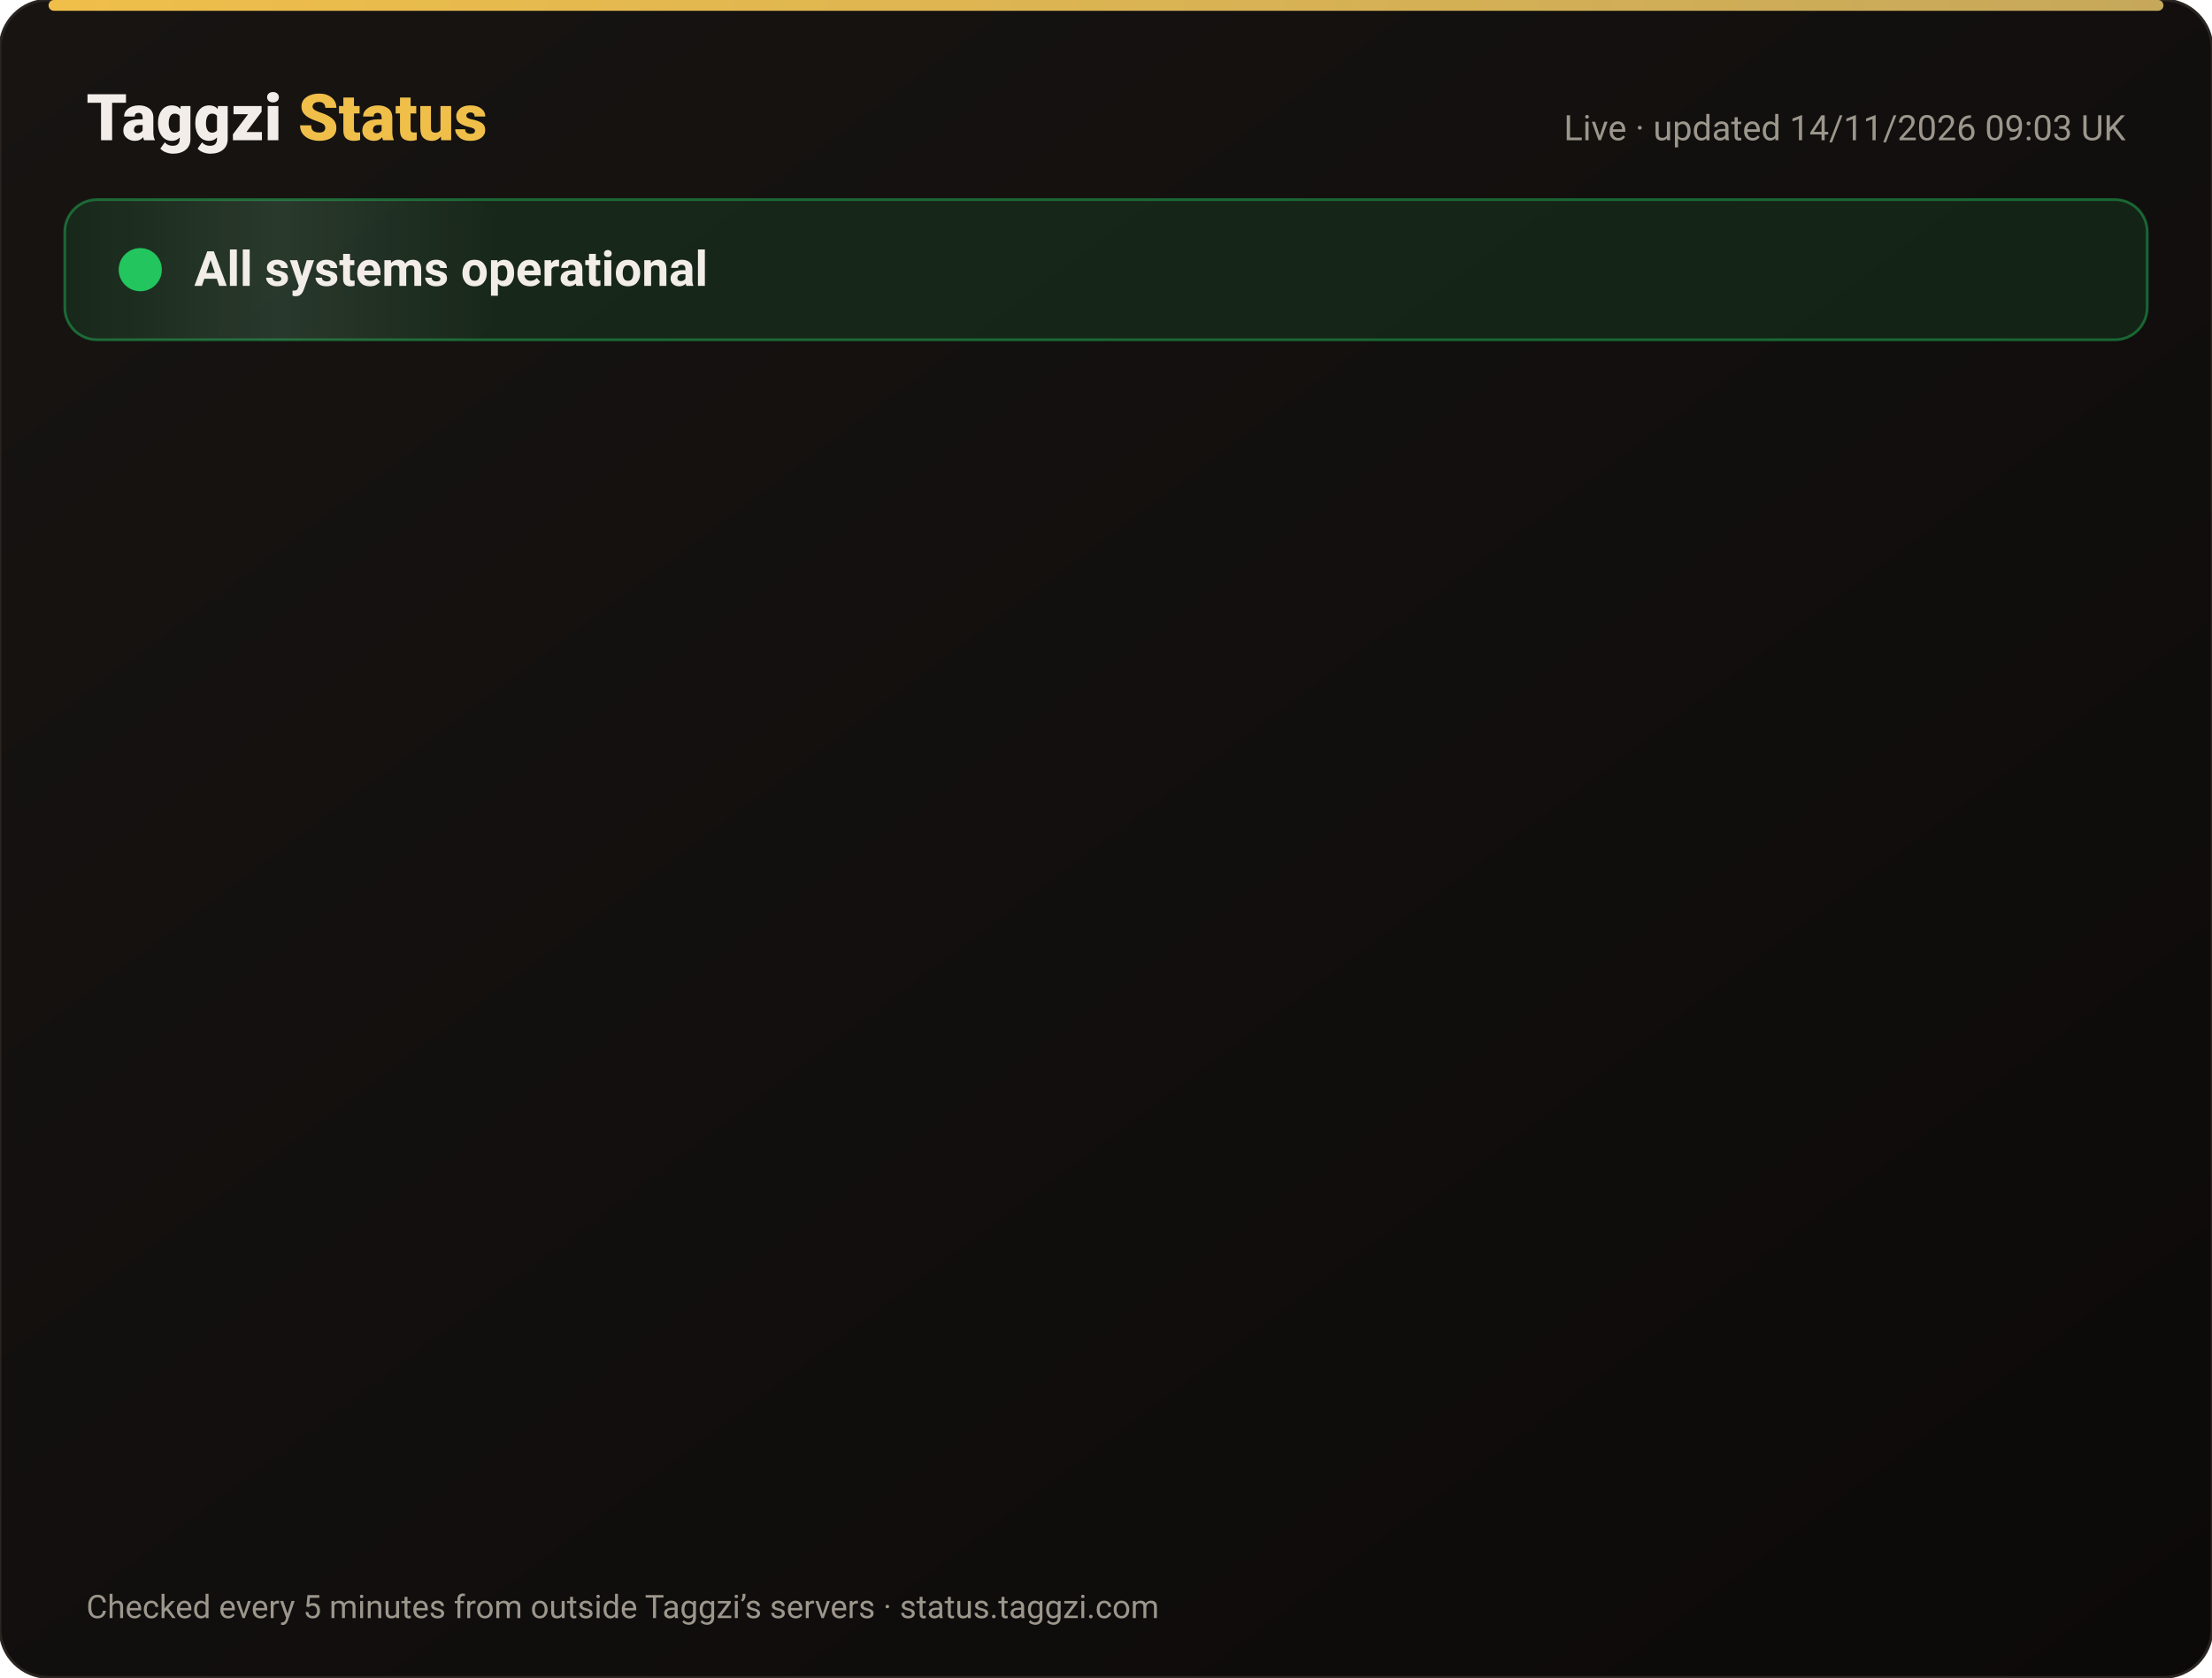
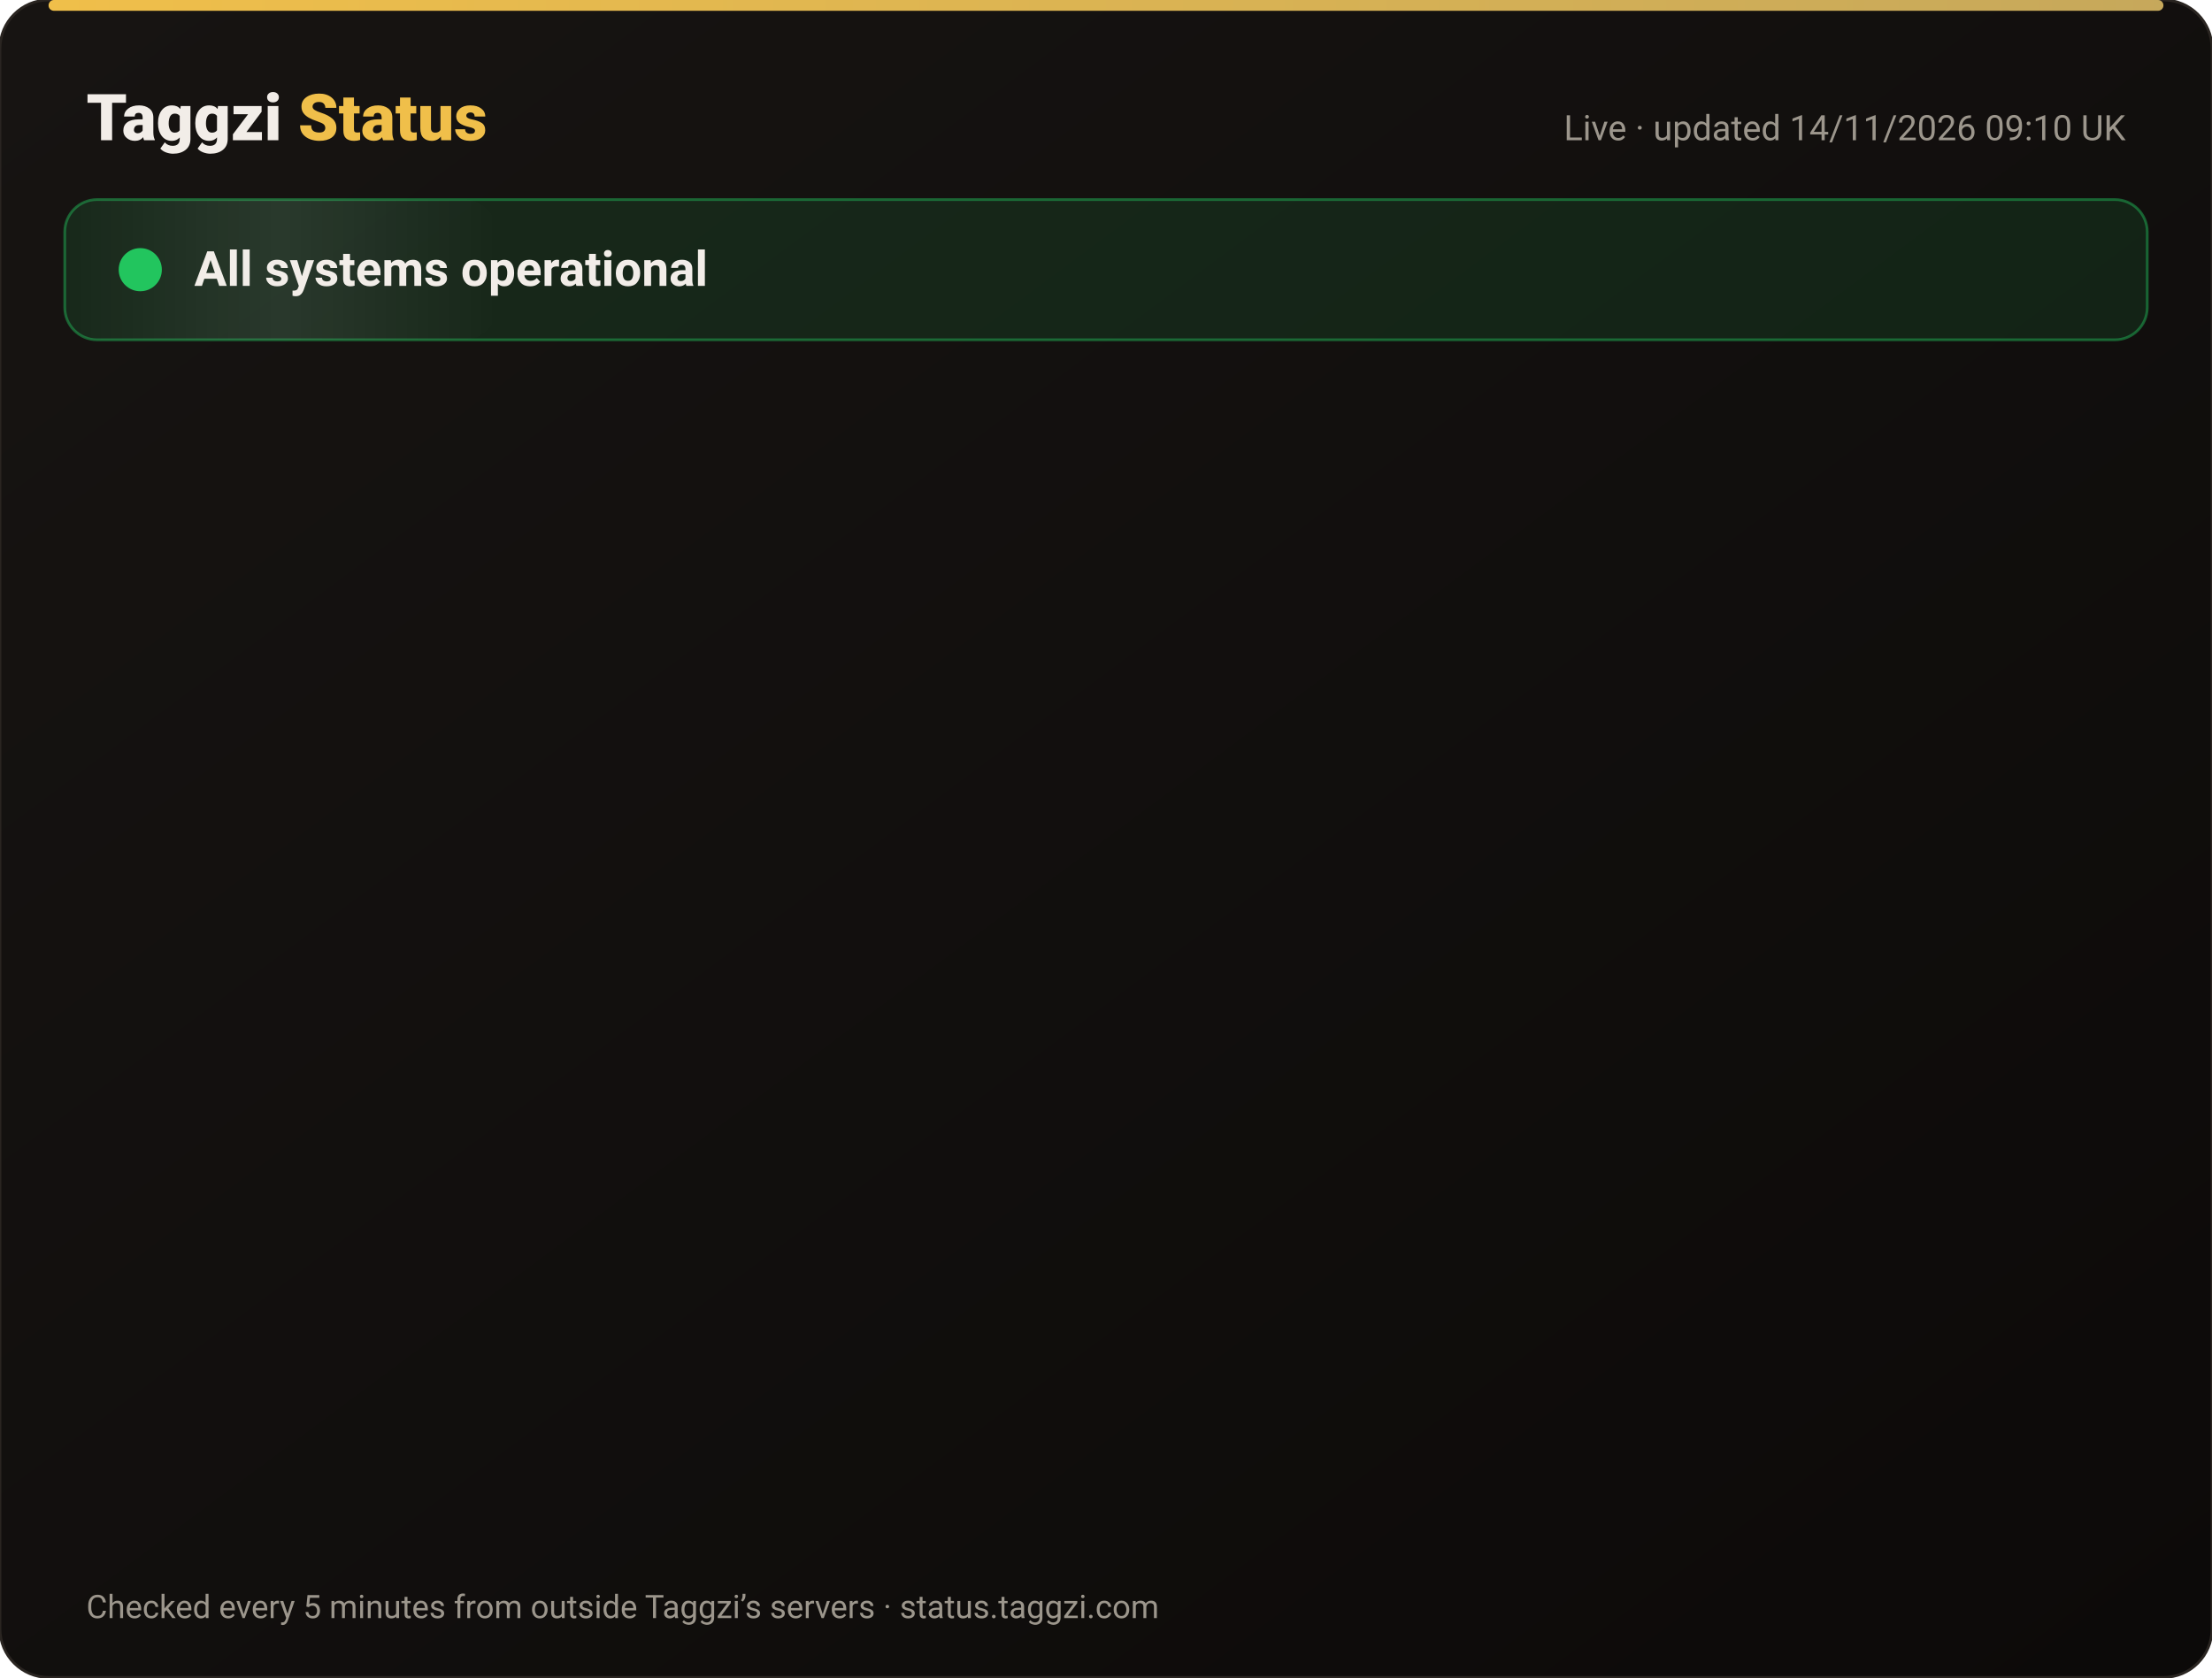
<svg xmlns="http://www.w3.org/2000/svg" width="820" height="622" viewBox="0 0 820 622" font-family="-apple-system,Segoe UI,Roboto,Helvetica,Arial,sans-serif">
  <defs>
    <linearGradient id="bg" x1="0" y1="0" x2="1" y2="1">
      <stop offset="0" stop-color="#171412" />
      <stop offset="1" stop-color="#0C0A09" />
    </linearGradient>
    <linearGradient id="gold" x1="0" x2="1">
      <stop offset="0" stop-color="#F0BF4A" />
      <stop offset="1" stop-color="#c6a85b" />
    </linearGradient>
    <linearGradient id="shine" x1="0" x2="1">
      <stop offset="0" stop-color="#fff" stop-opacity="0" />
      <stop offset=".5" stop-color="#fff" stop-opacity=".08" />
      <stop offset="1" stop-color="#fff" stop-opacity="0" />
    </linearGradient>
  </defs>
  <rect width="820" height="622" rx="18" fill="url(#bg)" stroke="#2a2521" />
  <rect x="18" y="0" width="784" height="4" rx="2" fill="url(#gold)" />
  <text x="32" y="52" font-size="24" font-weight="800" fill="#F2EDE8">Taggzi <tspan fill="#F0BF4A">Status</tspan>
  </text>
-   <text x="788" y="52" font-size="13" fill="#9C968C" text-anchor="end">Live · updated 14/11/2026 09:03 UK</text>
+   <text x="788" y="52" font-size="13" fill="#9C968C" text-anchor="end">Live · updated 14/11/2026 09:10 UK</text>
  <rect x="24" y="74" width="772" height="52" rx="12" fill="#22c55e" fill-opacity=".12" stroke="#22c55e" stroke-opacity=".45" />
  <rect x="24" y="74" width="160" height="52" rx="12" fill="url(#shine)">
    <animate attributeName="x" from="-160" to="820" dur="4s" repeatCount="indefinite" />
  </rect>
  <circle cx="52" cy="100" r="7" fill="#22c55e" />
  <circle cx="52" cy="100" r="7" fill="none" stroke="#22c55e" stroke-width="2">
    <animate attributeName="r" values="7;15;7" dur="2s" repeatCount="indefinite" />
    <animate attributeName="opacity" values=".9;0;.9" dur="2s" repeatCount="indefinite" />
  </circle>
  <text x="72" y="106" font-size="18" font-weight="700" fill="#F2EDE8">All systems operational</text>
  <g opacity="0">
    <animate attributeName="opacity" from="0" to="1" begin="0.00s" dur=".6s" fill="freeze" />
    <line x1="32" y1="188" x2="788" y2="188" stroke="#2a2521" />
    <circle cx="44" cy="166" r="6" fill="#22c55e">
      <animate attributeName="opacity" values="1;.45;1" dur="2.4s" begin="0.00s" repeatCount="indefinite" />
    </circle>
    <text x="62" y="171" font-size="15" font-weight="650" fill="#F2EDE8">Website</text>
    <text x="630" y="171" font-size="13" fill="#9C968C" text-anchor="end">99.97% uptime</text>
    <rect x="648" y="154" width="140" height="24" rx="12" fill="#22c55e" fill-opacity=".14" stroke="#22c55e" stroke-opacity=".5" />
    <text x="718" y="171" font-size="12" font-weight="700" fill="#22c55e" text-anchor="middle">Operational</text>
  </g>
  <g opacity="0">
    <animate attributeName="opacity" from="0" to="1" begin="0.15s" dur=".6s" fill="freeze" />
    <line x1="32" y1="234" x2="788" y2="234" stroke="#2a2521" />
    <circle cx="44" cy="212" r="6" fill="#22c55e">
      <animate attributeName="opacity" values="1;.45;1" dur="2.4s" begin="0.15s" repeatCount="indefinite" />
    </circle>
    <text x="62" y="217" font-size="15" font-weight="650" fill="#F2EDE8">Tag scans</text>
    <text x="630" y="217" font-size="13" fill="#9C968C" text-anchor="end">99.97% uptime</text>
    <rect x="648" y="200" width="140" height="24" rx="12" fill="#22c55e" fill-opacity=".14" stroke="#22c55e" stroke-opacity=".5" />
    <text x="718" y="217" font-size="12" font-weight="700" fill="#22c55e" text-anchor="middle">Operational</text>
  </g>
  <g opacity="0">
    <animate attributeName="opacity" from="0" to="1" begin="0.30s" dur=".6s" fill="freeze" />
    <line x1="32" y1="280" x2="788" y2="280" stroke="#2a2521" />
    <circle cx="44" cy="258" r="6" fill="#22c55e">
      <animate attributeName="opacity" values="1;.45;1" dur="2.4s" begin="0.30s" repeatCount="indefinite" />
    </circle>
    <text x="62" y="263" font-size="15" font-weight="650" fill="#F2EDE8">Manual tag lookup</text>
    <text x="630" y="263" font-size="13" fill="#9C968C" text-anchor="end">99.97% uptime</text>
    <rect x="648" y="246" width="140" height="24" rx="12" fill="#22c55e" fill-opacity=".14" stroke="#22c55e" stroke-opacity=".5" />
    <text x="718" y="263" font-size="12" font-weight="700" fill="#22c55e" text-anchor="middle">Operational</text>
  </g>
  <g opacity="0">
    <animate attributeName="opacity" from="0" to="1" begin="0.45s" dur=".6s" fill="freeze" />
    <line x1="32" y1="326" x2="788" y2="326" stroke="#2a2521" />
    <circle cx="44" cy="304" r="6" fill="#22c55e">
      <animate attributeName="opacity" values="1;.45;1" dur="2.4s" begin="0.45s" repeatCount="indefinite" />
    </circle>
    <text x="62" y="309" font-size="15" font-weight="650" fill="#F2EDE8">App &amp; login</text>
    <text x="630" y="309" font-size="13" fill="#9C968C" text-anchor="end">99.97% uptime</text>
    <rect x="648" y="292" width="140" height="24" rx="12" fill="#22c55e" fill-opacity=".14" stroke="#22c55e" stroke-opacity=".5" />
    <text x="718" y="309" font-size="12" font-weight="700" fill="#22c55e" text-anchor="middle">Operational</text>
  </g>
  <g opacity="0">
    <animate attributeName="opacity" from="0" to="1" begin="0.60s" dur=".6s" fill="freeze" />
    <line x1="32" y1="372" x2="788" y2="372" stroke="#2a2521" />
    <circle cx="44" cy="350" r="6" fill="#22c55e">
      <animate attributeName="opacity" values="1;.45;1" dur="2.4s" begin="0.60s" repeatCount="indefinite" />
    </circle>
    <text x="62" y="355" font-size="15" font-weight="650" fill="#F2EDE8">Community alerts</text>
    <text x="630" y="355" font-size="13" fill="#9C968C" text-anchor="end">99.97% uptime</text>
    <rect x="648" y="338" width="140" height="24" rx="12" fill="#22c55e" fill-opacity=".14" stroke="#22c55e" stroke-opacity=".5" />
    <text x="718" y="355" font-size="12" font-weight="700" fill="#22c55e" text-anchor="middle">Operational</text>
  </g>
  <g opacity="0">
    <animate attributeName="opacity" from="0" to="1" begin="0.75s" dur=".6s" fill="freeze" />
    <line x1="32" y1="418" x2="788" y2="418" stroke="#2a2521" />
    <circle cx="44" cy="396" r="6" fill="#22c55e">
      <animate attributeName="opacity" values="1;.45;1" dur="2.4s" begin="0.75s" repeatCount="indefinite" />
    </circle>
    <text x="62" y="401" font-size="15" font-weight="650" fill="#F2EDE8">Private calling</text>
    <text x="630" y="401" font-size="13" fill="#9C968C" text-anchor="end">99.97% uptime</text>
    <rect x="648" y="384" width="140" height="24" rx="12" fill="#22c55e" fill-opacity=".14" stroke="#22c55e" stroke-opacity=".5" />
    <text x="718" y="401" font-size="12" font-weight="700" fill="#22c55e" text-anchor="middle">Operational</text>
  </g>
  <g opacity="0">
    <animate attributeName="opacity" from="0" to="1" begin="0.90s" dur=".6s" fill="freeze" />
    <line x1="32" y1="464" x2="788" y2="464" stroke="#2a2521" />
    <circle cx="44" cy="442" r="6" fill="#22c55e">
      <animate attributeName="opacity" values="1;.45;1" dur="2.4s" begin="0.90s" repeatCount="indefinite" />
    </circle>
    <text x="62" y="447" font-size="15" font-weight="650" fill="#F2EDE8">Payments</text>
    <text x="630" y="447" font-size="13" fill="#9C968C" text-anchor="end">99.96% uptime</text>
    <rect x="648" y="430" width="140" height="24" rx="12" fill="#22c55e" fill-opacity=".14" stroke="#22c55e" stroke-opacity=".5" />
    <text x="718" y="447" font-size="12" font-weight="700" fill="#22c55e" text-anchor="middle">Operational</text>
  </g>
  <g opacity="0">
    <animate attributeName="opacity" from="0" to="1" begin="1.05s" dur=".6s" fill="freeze" />
    <line x1="32" y1="510" x2="788" y2="510" stroke="#2a2521" />
    <circle cx="44" cy="488" r="6" fill="#22c55e">
      <animate attributeName="opacity" values="1;.45;1" dur="2.4s" begin="1.05s" repeatCount="indefinite" />
    </circle>
    <text x="62" y="493" font-size="15" font-weight="650" fill="#F2EDE8">Email &amp; support</text>
    <text x="630" y="493" font-size="13" fill="#9C968C" text-anchor="end">99.97% uptime</text>
    <rect x="648" y="476" width="140" height="24" rx="12" fill="#22c55e" fill-opacity=".14" stroke="#22c55e" stroke-opacity=".5" />
    <text x="718" y="493" font-size="12" font-weight="700" fill="#22c55e" text-anchor="middle">Operational</text>
  </g>
  <g opacity="0">
    <animate attributeName="opacity" from="0" to="1" begin="1.20s" dur=".6s" fill="freeze" />
    <line x1="32" y1="556" x2="788" y2="556" stroke="#2a2521" />
    <circle cx="44" cy="534" r="6" fill="#22c55e">
      <animate attributeName="opacity" values="1;.45;1" dur="2.4s" begin="1.20s" repeatCount="indefinite" />
    </circle>
    <text x="62" y="539" font-size="15" font-weight="650" fill="#F2EDE8">Secure connection (SSL)</text>
    <text x="630" y="539" font-size="13" fill="#9C968C" text-anchor="end">100.00% uptime</text>
    <rect x="648" y="522" width="140" height="24" rx="12" fill="#22c55e" fill-opacity=".14" stroke="#22c55e" stroke-opacity=".5" />
    <text x="718" y="539" font-size="12" font-weight="700" fill="#22c55e" text-anchor="middle">Operational</text>
  </g>
  <text x="32" y="600" font-size="12" fill="#9C968C">Checked every 5 minutes from outside Taggzi’s servers · status.taggzi.com</text>
</svg>
